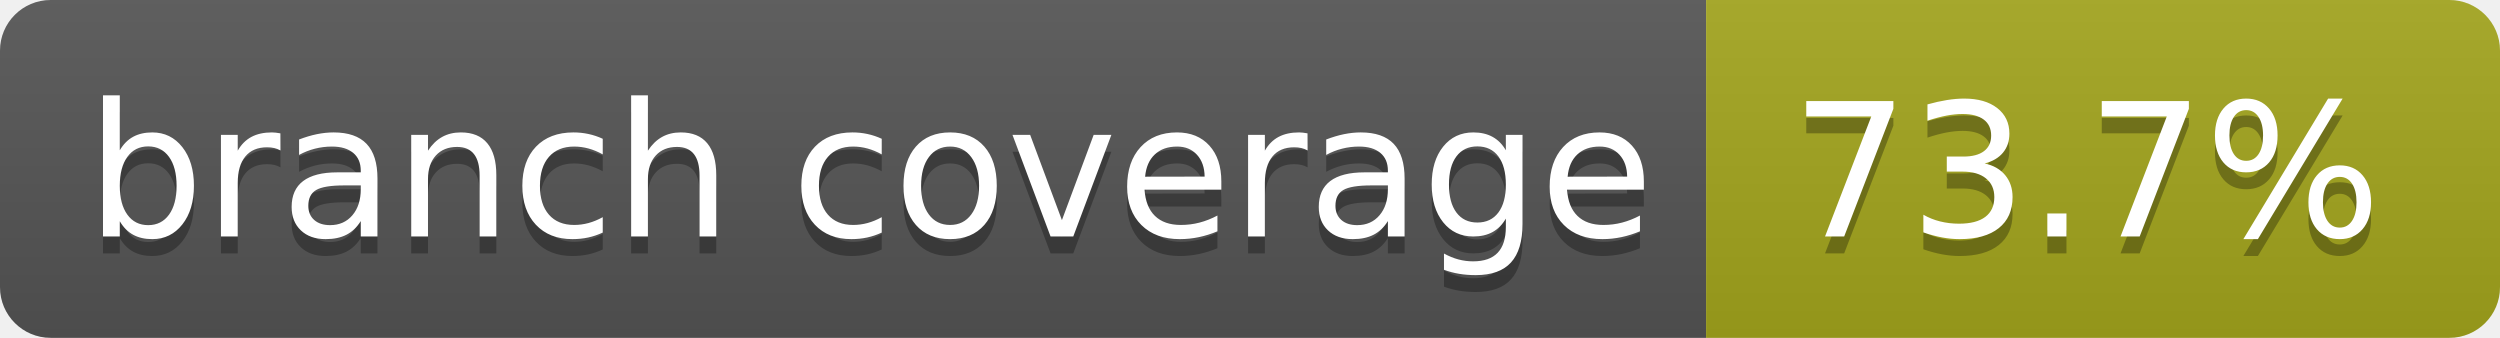
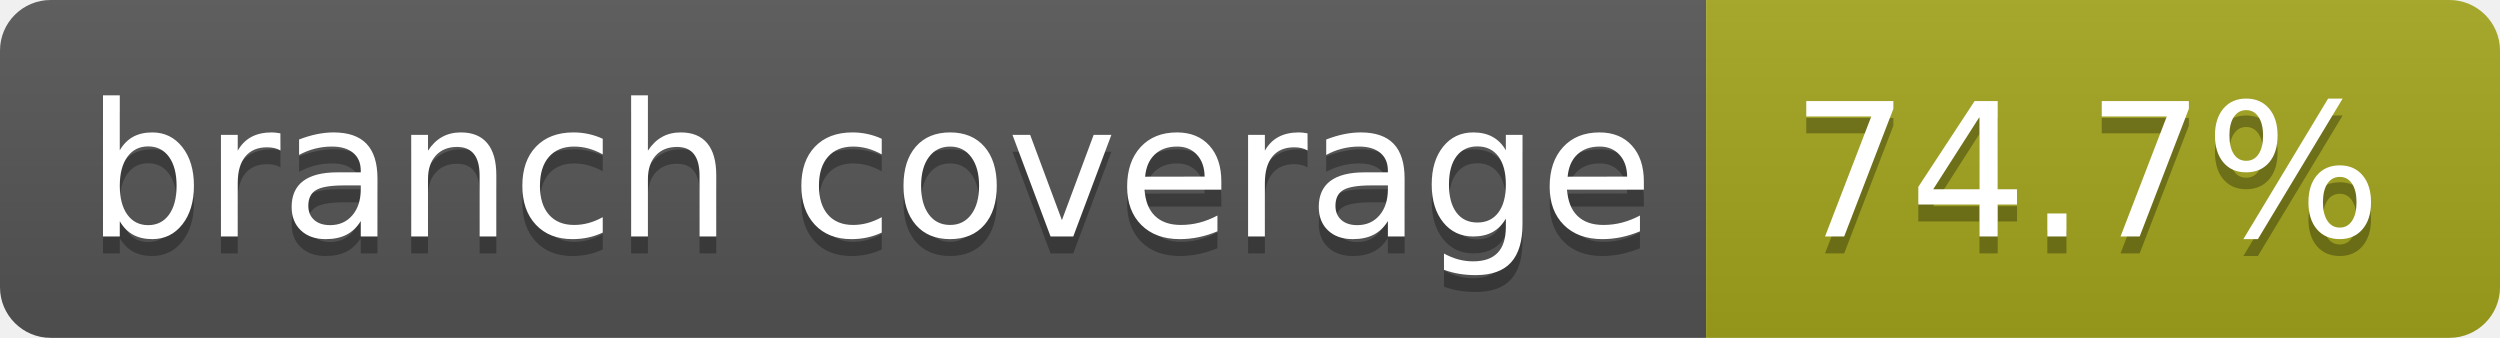
- <svg xmlns="http://www.w3.org/2000/svg" width="148" height="20" role="img" aria-label="branch coverage: 73.7%">
+ <svg xmlns="http://www.w3.org/2000/svg" width="148" height="20" role="img" aria-label="branch coverage: 74.7%">
  <linearGradient id="s" x2="0" y2="100%">
    <stop offset="0" stop-color="#bbb" stop-opacity=".1" />
    <stop offset="1" stop-opacity=".1" />
  </linearGradient>
  <clipPath id="r">
    <rect width="148" height="20" rx="3" fill="#fff" />
  </clipPath>
  <g clip-path="url(#r)">
    <rect width="101" height="20" fill="#555" />
    <rect x="101" width="47" height="20" fill="#a4a61d" />
    <rect width="148" height="20" fill="url(#s)" />
  </g>
  <g fill="#fff" text-anchor="middle" font-family="Verdana,Geneva,DejaVu Sans,sans-serif" text-rendering="geometricPrecision" font-size="110">
    <text aria-hidden="true" x="515" y="150" fill="#010101" fill-opacity=".3" transform="scale(.1)" textLength="910">branch coverage</text>
    <text x="515" y="140" transform="scale(.1)" fill="#fff" textLength="910">branch coverage</text>
-     <text aria-hidden="true" x="1235" y="150" fill="#010101" fill-opacity=".3" transform="scale(.1)" textLength="370">73.7%</text>
-     <text x="1235" y="140" transform="scale(.1)" fill="#fff" textLength="370">73.7%</text>
+     <text aria-hidden="true" x="1235" y="150" fill="#010101" fill-opacity=".3" transform="scale(.1)" textLength="370">74.7%</text>
+     <text x="1235" y="140" transform="scale(.1)" fill="#fff" textLength="370">74.7%</text>
  </g>
</svg>
